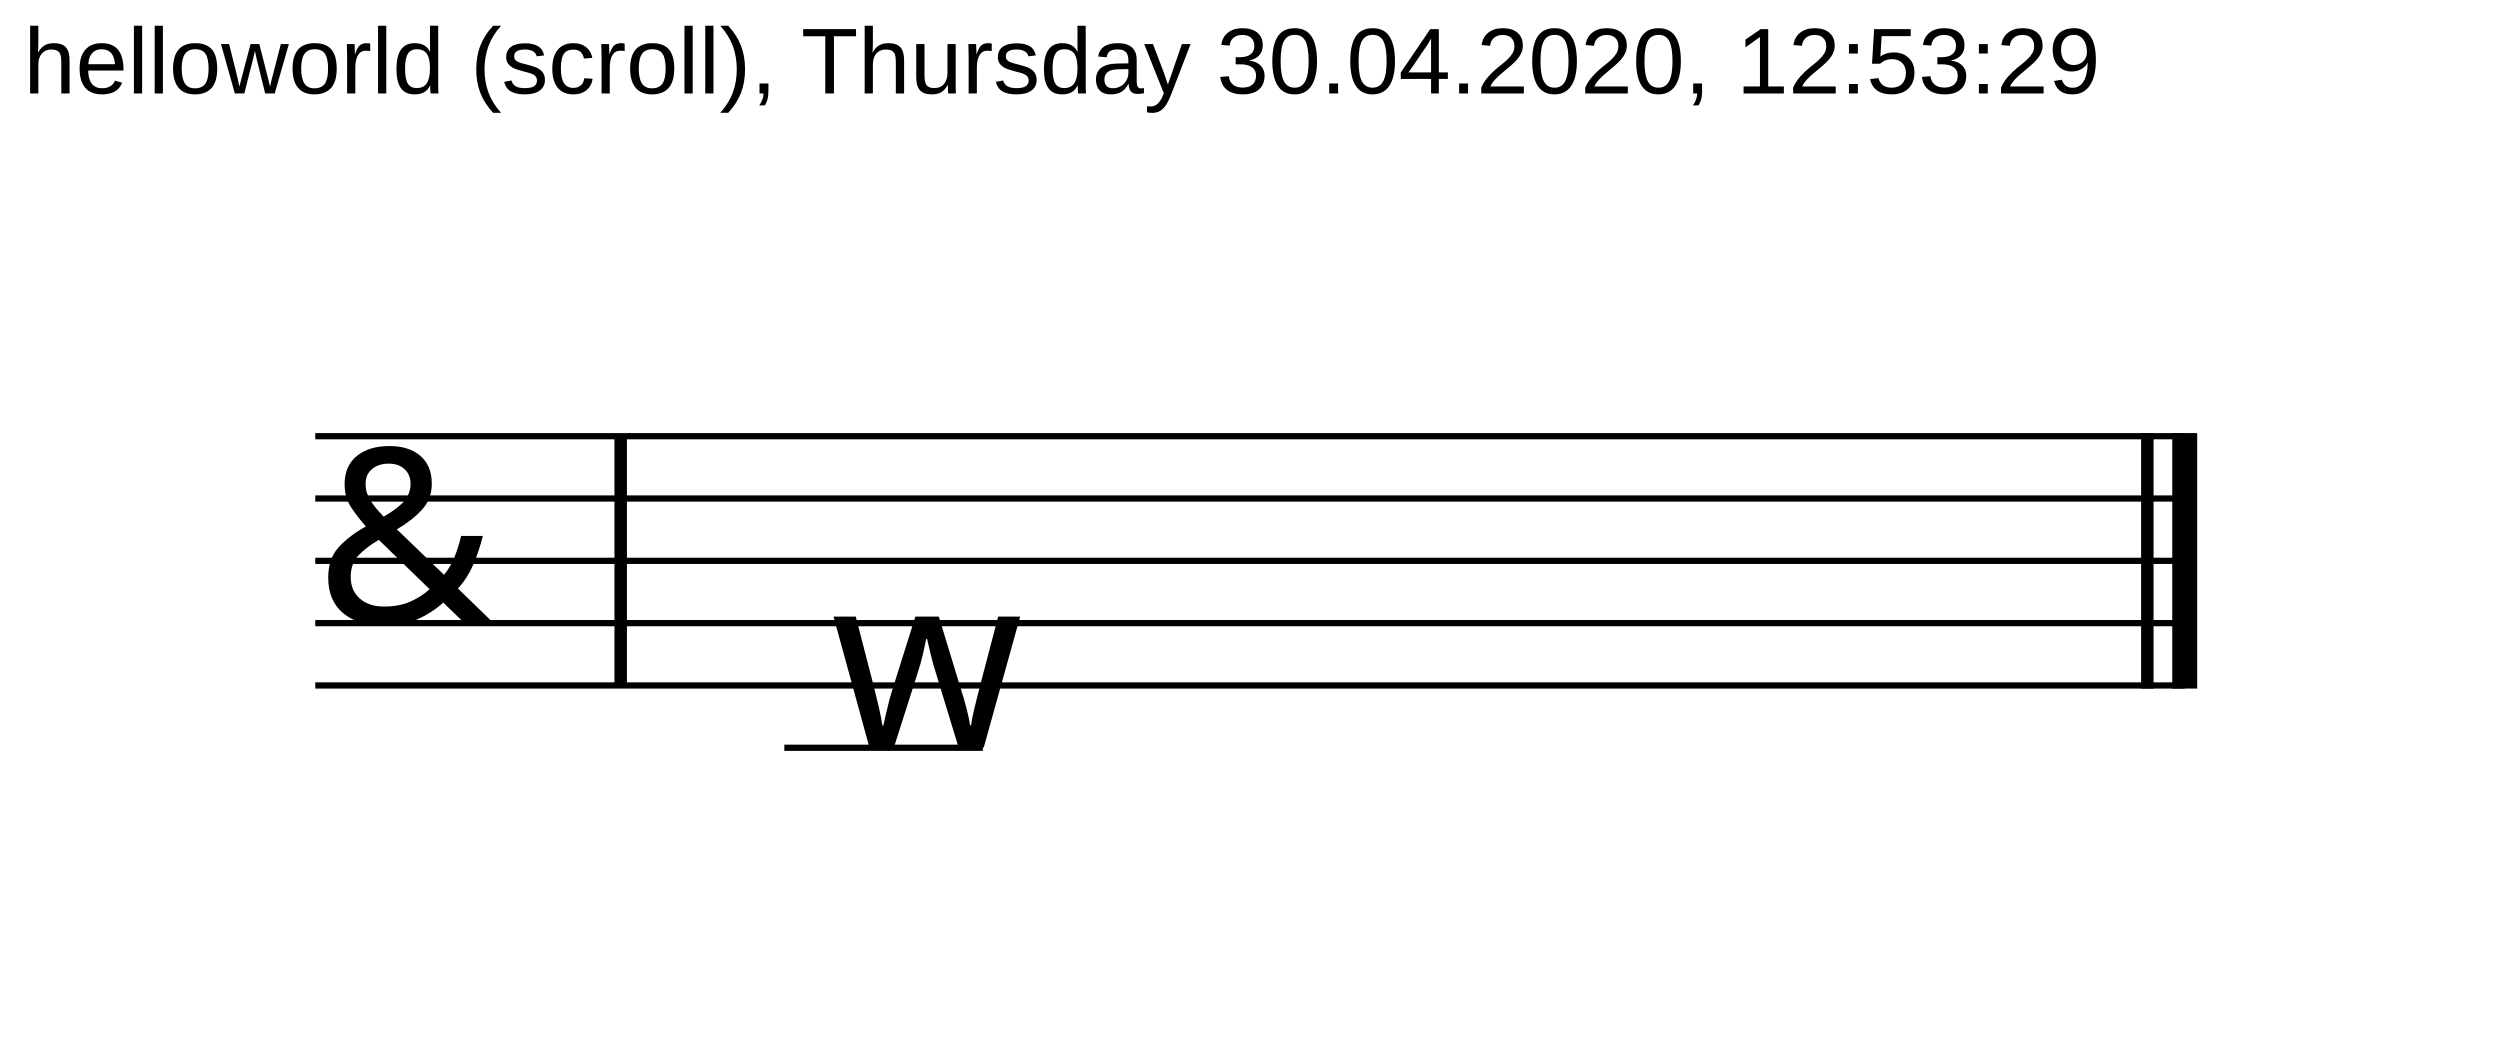
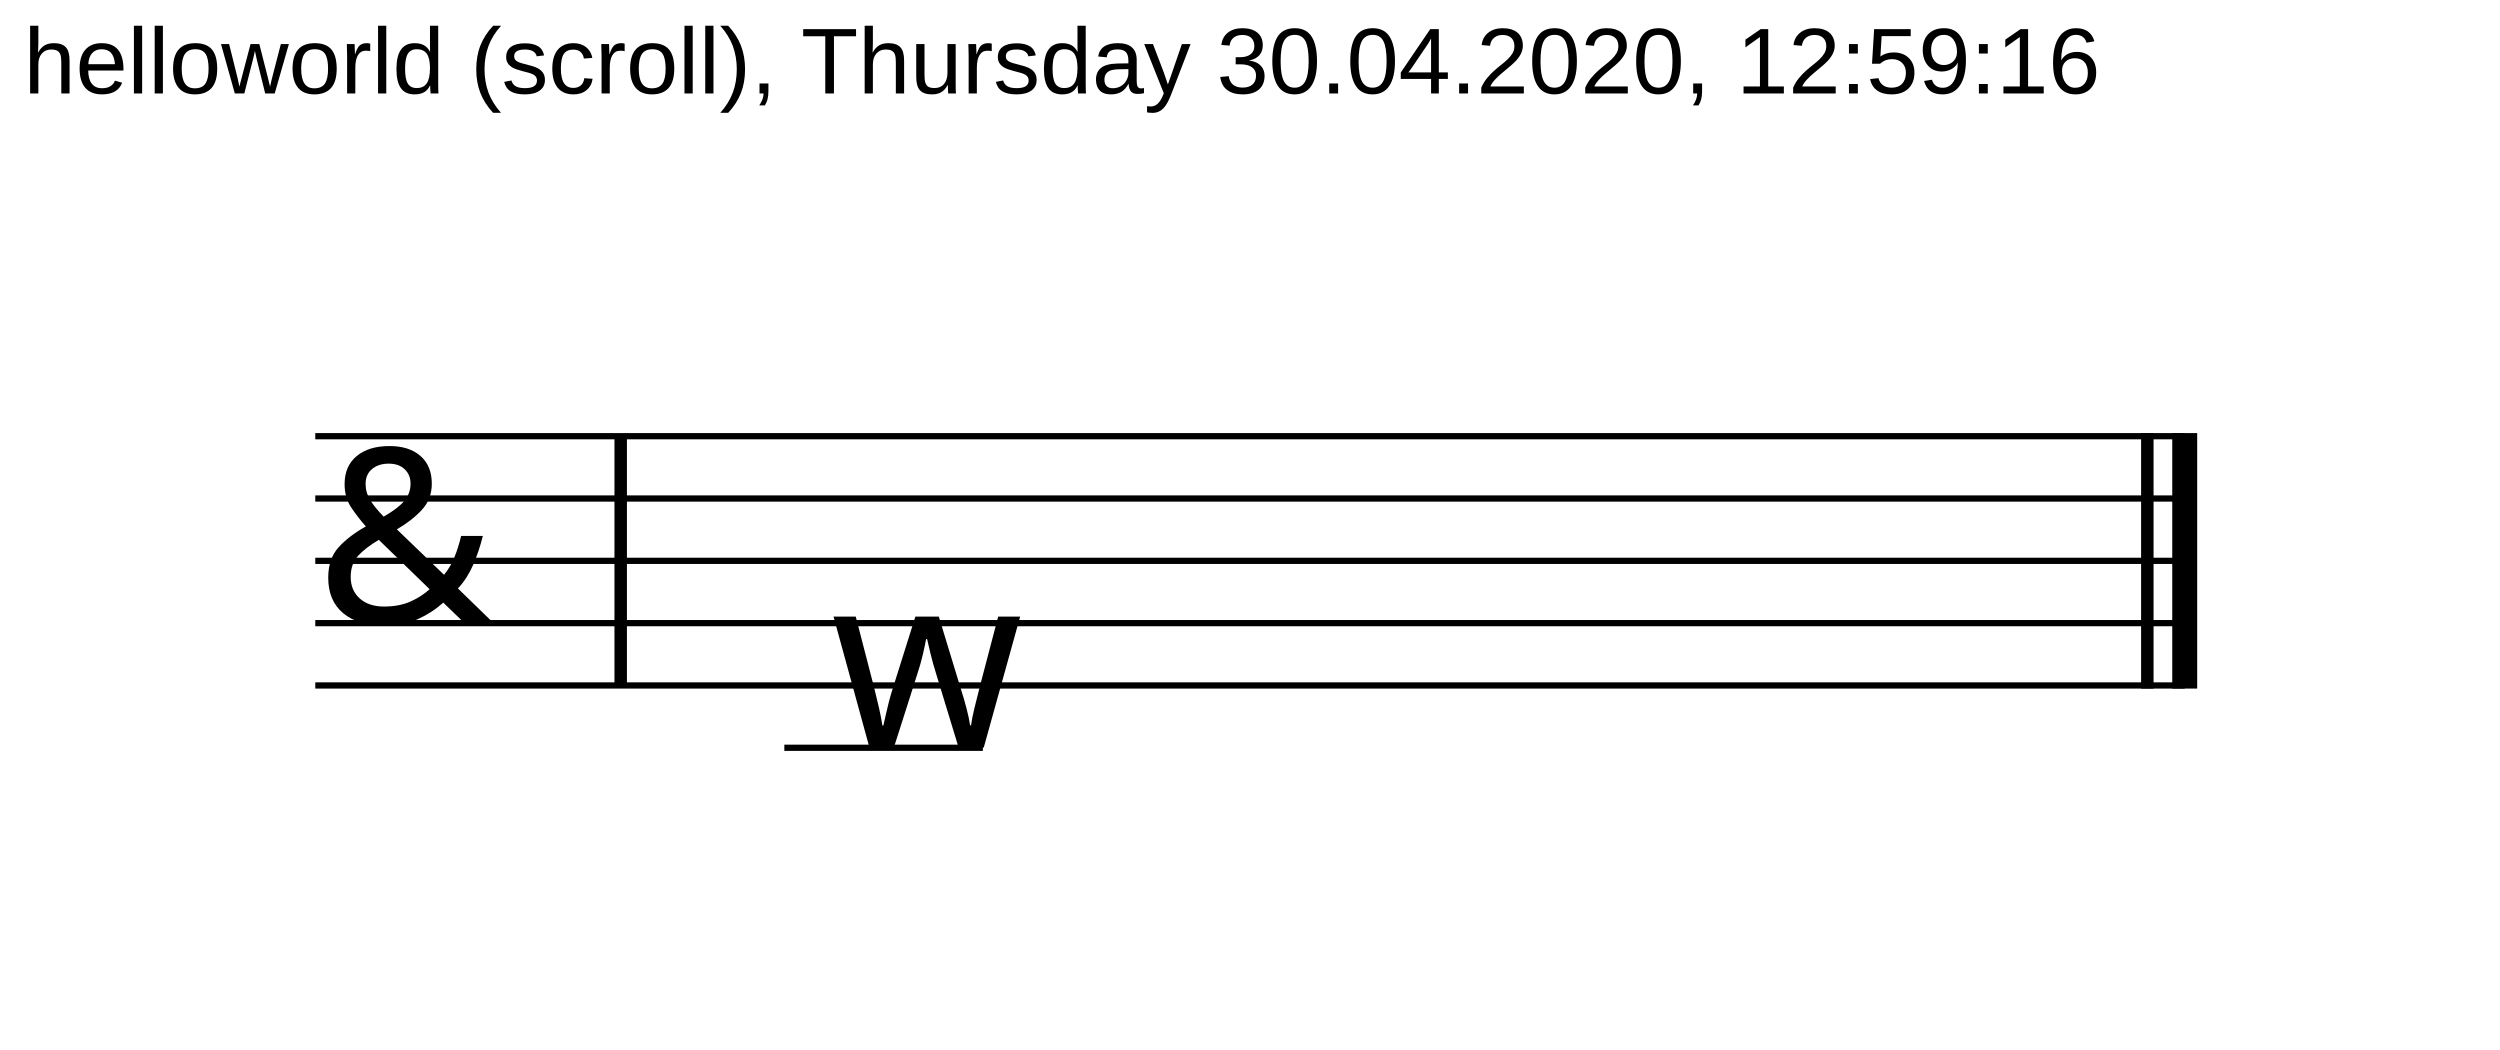
<svg xmlns="http://www.w3.org/2000/svg" xmlns:ns1="https://www.james-ingram-act-two.de/open-source/svgScoreExtensions.html" data-scoreType="https://www.james-ingram-act-two.de/open-source/cmn_core.html" width="400" height="168" viewBox="0 0 4000 1685">
  <defs>
    <style type="text/css">
			@font-face
			{
				font-family: 'CLicht';
				src: url('https://james-ingram-act-two.de/fonts/clicht_plain-webfont.eot');
				src: url('https://james-ingram-act-two.de/fonts/clicht_plain-webfont.eot?#iefix') format('embedded-opentype'),
				url('https://james-ingram-act-two.de/fonts/clicht_plain-webfont.woff') format('woff'),
				url('https://james-ingram-act-two.de/fonts/clicht_plain-webfont.ttf') format('truetype'),
				url('https://james-ingram-act-two.de/fonts/clicht_plain-webfont.svg#webfontl9D2oOyX') format('svg');
				font-weight: normal;
				font-style: normal;
			}
			@font-face
			{
				font-family: 'Arial';
				src: url('https://james-ingram-act-two.de/fonts/arial.ttf') format('truetype');
				font-weight:400;
				font-style: normal;
			}
			@font-face
			{
				font-family: 'Open Sans';
				src: url('https://james-ingram-act-two.de/fonts/OpenSans-Regular.ttf') format('truetype');
				font-weight:400;
				font-style: normal;
			}
			@font-face
			{
				font-family: 'Open Sans Condensed';
				src: url('https://james-ingram-act-two.de/fonts/OpenSans-CondBold.ttf') format('truetype');
				font-weight:600;
				font-style: normal;
			}
		    .mainTitle
            {
                font-family:"Open Sans";
                font-size:0px;
                text-anchor:middle
            }
            .author
            {
                font-family:"Open Sans";
                font-size:0px;
                text-anchor:end
            }
            .notehead, .accidental, .clef
            {
                font-family:CLicht
            }
            .notehead, .accidental, .clef
            {
                font-size:392px
            }
            .timeStamp
            {
                font-family:Arial
            }
            .timeStamp
            {
                font-size:150px
            }
            .staffline, .ledgerline
            {
                stroke:black;
                stroke-width:10px;
                fill:black
            }
            .normalBarline
            {
                stroke:black;
                stroke-width:20px
            }
            .thickBarline
            {
                stroke:black;
                stroke-width:40px
            }
            </style>
    <g id="trebleClef">
      <text class="clef">&amp;</text>
    </g>
  </defs>
  <g class="systems">
-     <text class="timeStamp" x="32" y="150">helloworld (scroll), Thursday 30.04.2020, 12:53:29</text>
+     <text class="timeStamp" x="32" y="150">helloworld (scroll), Thursday 30.04.2020, 12:59:16</text>
    <g class="system">
      <ns1:leftToRight systemTop="404.183" systemBottom="1270" />
      <g class="staff" ns1:staffName="">
        <g class="stafflines">
          <line class="staffline" x1="500" y1="700" x2="3500" y2="700" />
          <line class="staffline" x1="500" y1="800" x2="3500" y2="800" />
          <line class="staffline" x1="500" y1="900" x2="3500" y2="900" />
          <line class="staffline" x1="500" y1="1000" x2="3500" y2="1000" />
          <line class="staffline" x1="500" y1="1100" x2="3500" y2="1100" />
        </g>
        <g class="voice">
          <use class="clef" href="#trebleClef" x="500" y="1000" />
          <use class="keySignature" href="#-2" x="-592" y="700" />
          <line class="normalBarline" x1="990.117" y1="700" x2="990.117" y2="1100" />
          <use class="timeSignature" href="#4/4" x="-401.883" y="900" />
          <g class="chord">
            <g class="graphics">
              <text class="notehead" x="1327.358" y="1200">w</text>
              <g class="ledgerlines">
                <line class="ledgerline" x1="1252.717" y1="1200" x2="1571.283" y2="1200" />
              </g>
            </g>
          </g>
          <g class="endOfScoreBarline">
            <line class="normalBarline" x1="3440" y1="695" x2="3440" y2="1105" />
            <line class="thickBarline" x1="3500" y1="695" x2="3500" y2="1105" />
          </g>
        </g>
      </g>
      <g class="staffConnectors" />
    </g>
  </g>
</svg>
